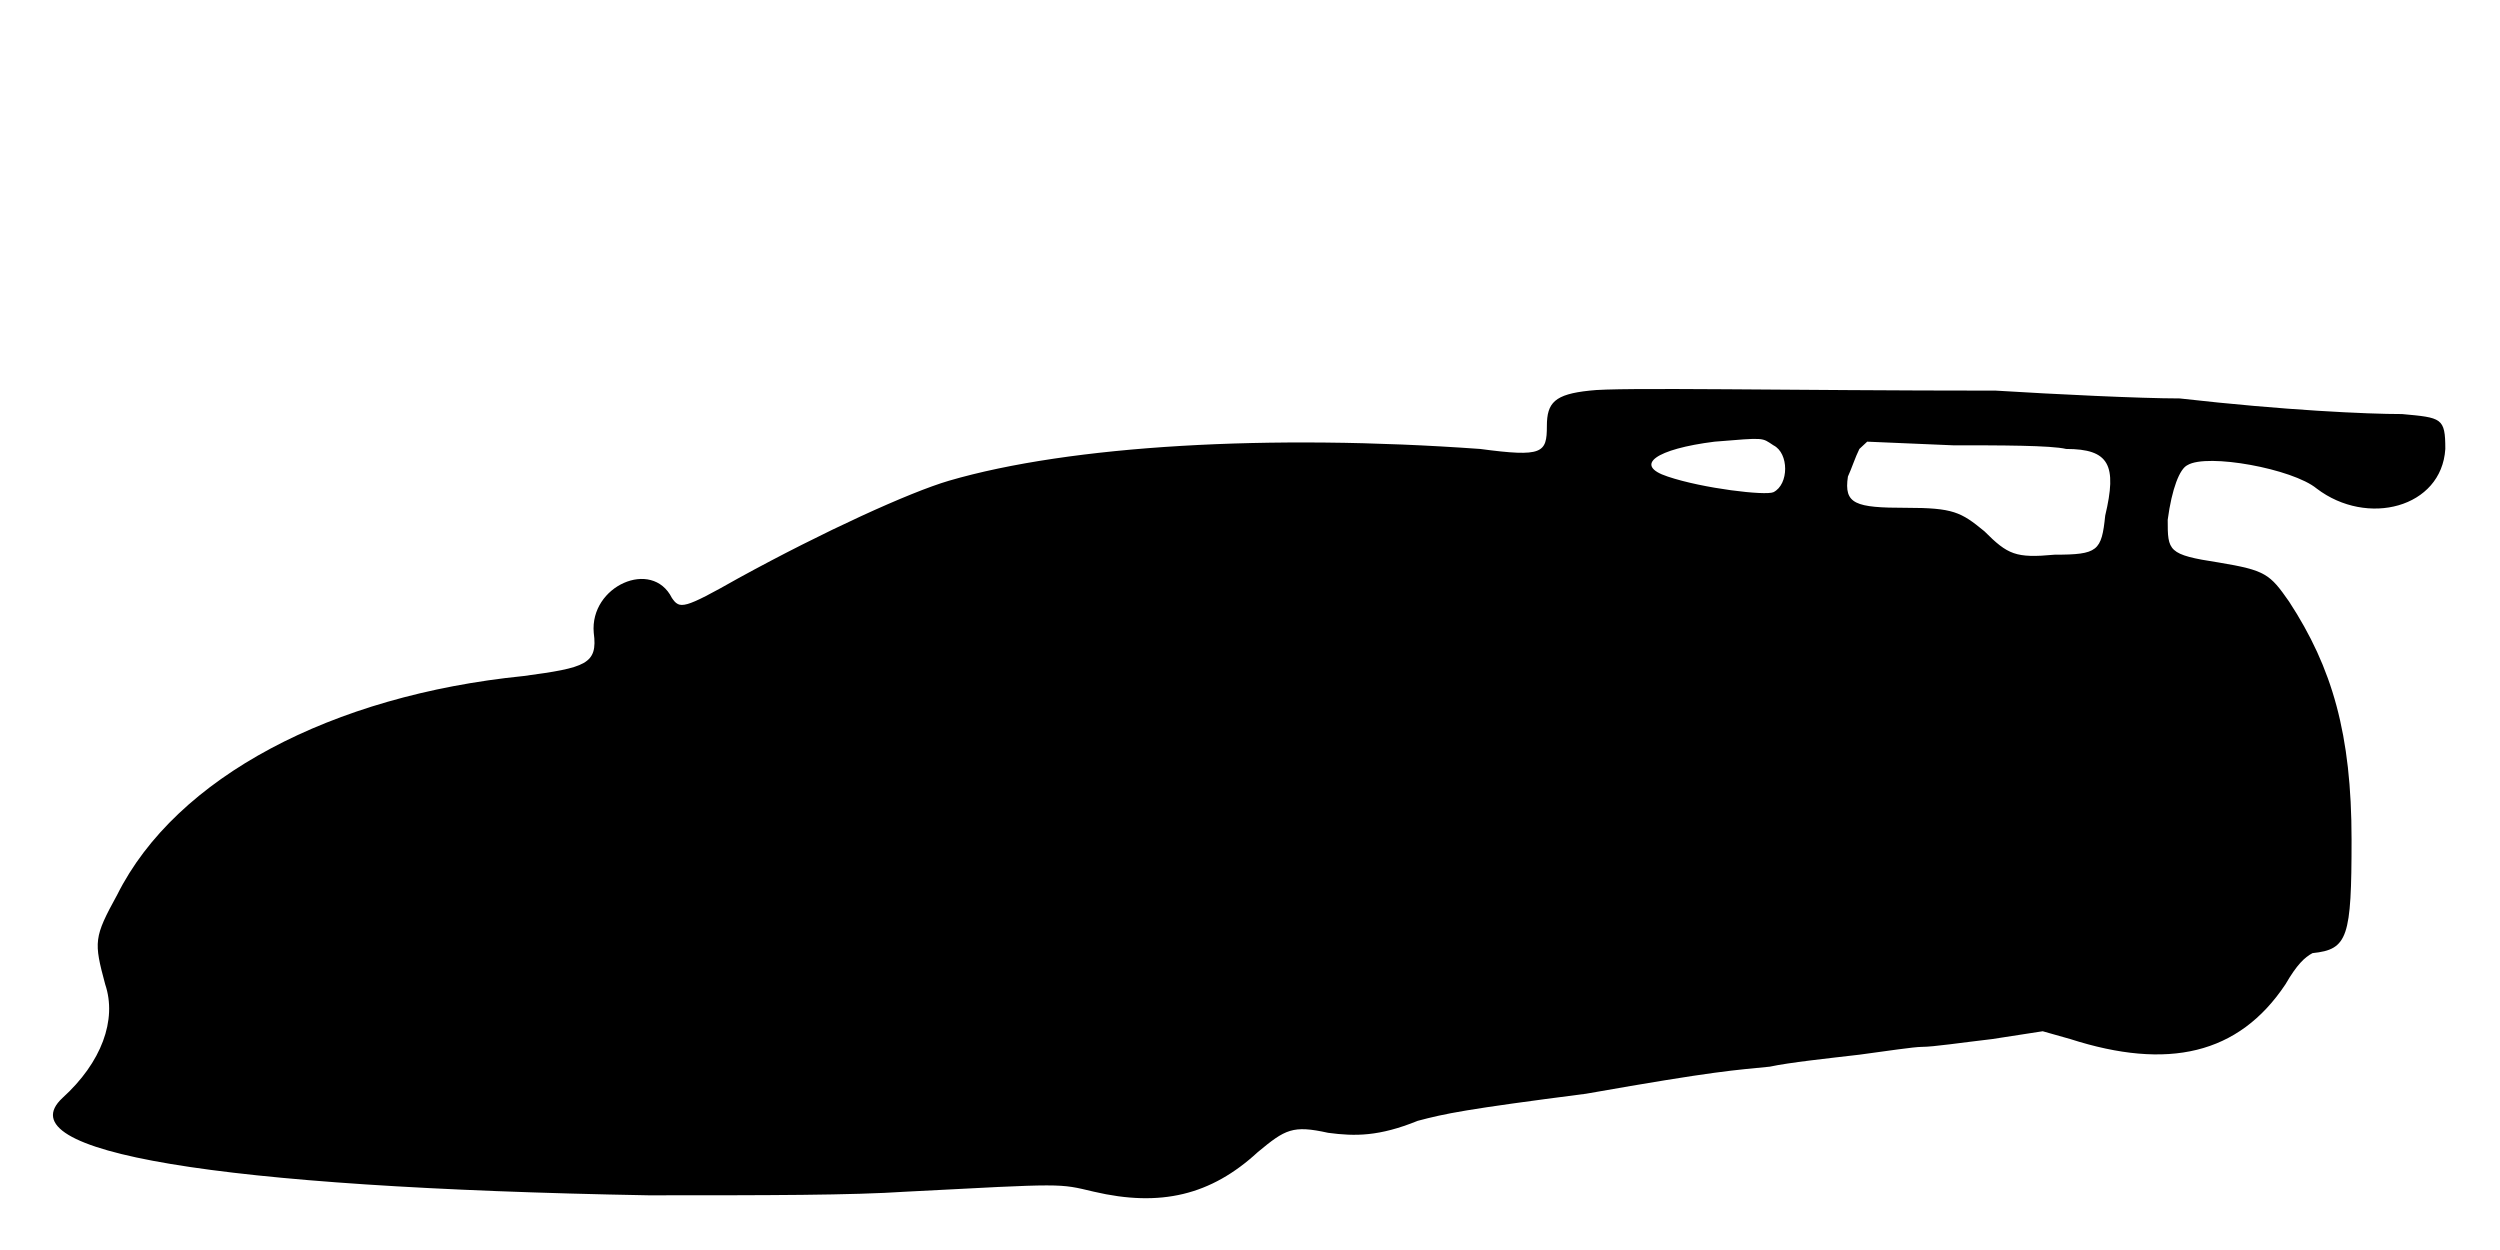
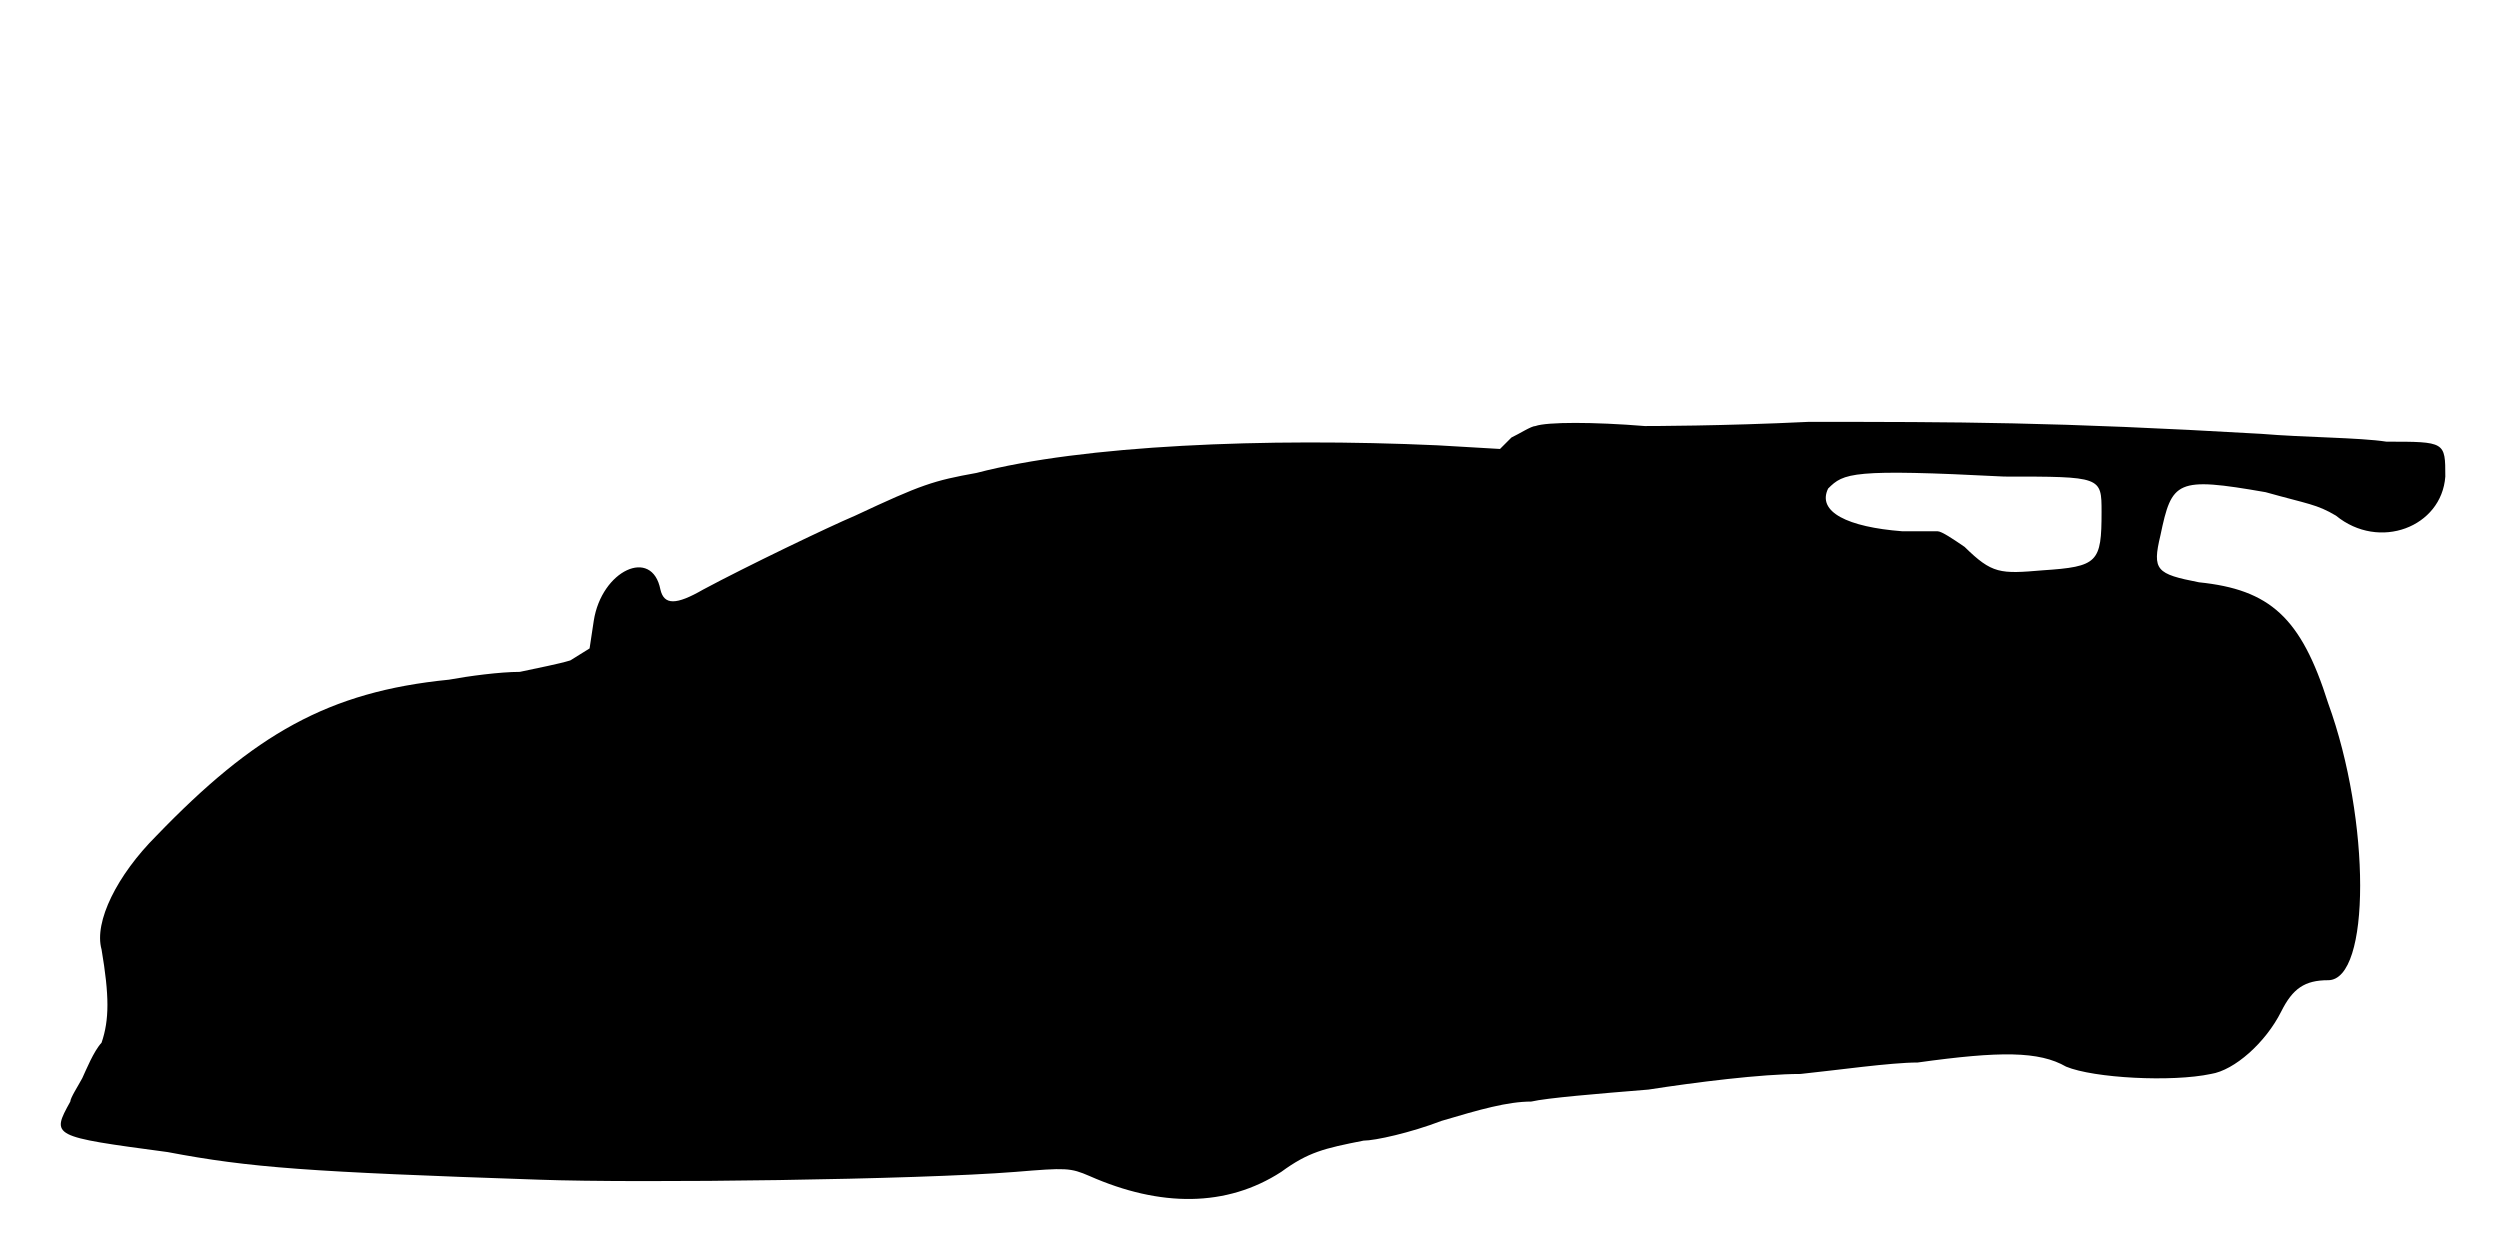
<svg xmlns="http://www.w3.org/2000/svg" viewBox="0 0 48 24">
-   <path d="M30.52 7.5c-.67.07-.82.23-.82.68 0 .52-.08.6-1.28.44-4.04-.29-7.87-.07-10.2.61-.75.22-2.4.97-4.04 1.87-1.06.6-1.13.6-1.28.38-.38-.76-1.58-.23-1.5.67.08.6-.15.67-1.35.83-3.67.37-6.67 1.94-7.8 4.2-.45.82-.45.9-.23 1.72.23.68-.07 1.5-.82 2.18-1.12 1.04 2.92 1.72 11.25 1.87 2.32 0 3.9 0 4.95-.07 3.07-.16 2.92-.16 3.6 0 1.28.3 2.25.07 3.15-.76.53-.44.67-.52 1.35-.37.52.07.98.07 1.72-.23.53-.14.9-.22 3.23-.52 2.55-.45 2.85-.45 3.53-.52.37-.08 1.12-.16 1.72-.23.52-.07 1.05-.15 1.2-.15.22 0 .75-.08 1.35-.15l.97-.15.53.15c1.87.6 3.23.3 4.13-1.05.22-.38.37-.52.52-.6.68-.07.75-.3.75-2.18 0-2.02-.37-3.3-1.2-4.57-.37-.53-.45-.6-1.35-.75-.98-.15-.98-.22-.98-.82.08-.6.23-.98.38-1.05.38-.23 2.02.07 2.48.45.97.74 2.4.37 2.47-.76 0-.6-.07-.6-.83-.67-.67 0-2.24-.07-4.27-.3-.75 0-2.4-.08-3.53-.15-3.97 0-7.27-.07-7.8 0zm3.53 1.05c.3.15.3.75 0 .9-.15.07-1.35-.07-2.03-.3-.67-.22-.22-.53.9-.67.98-.08.9-.08 1.13.07zm5.62.07c.83 0 .98.31.75 1.28-.07.68-.14.75-.97.75-.75.07-.9 0-1.35-.45-.45-.37-.6-.45-1.5-.45-.98 0-1.2-.07-1.12-.6.07-.15.14-.37.22-.53l.15-.14 1.65.07c.9 0 1.88 0 2.17.07z" />
+   <path d="M29.48 8.18c-.08 0-.31.15-.46.22l-.22.22-1.2-.07c-3.3-.15-6.82 0-8.85.53-.83.15-1.05.22-2.33.82-.52.22-2.1.98-2.92 1.42-.52.3-.75.3-.82 0-.16-.82-1.13-.37-1.28.6l-.08.53-.37.23c-.23.07-.6.14-.97.22-.38 0-.98.08-1.36.15-2.32.23-3.74 1.05-5.62 3-.75.75-1.2 1.65-1.05 2.18.15.89.15 1.35 0 1.79-.15.16-.3.53-.37.68-.08.15-.23.38-.23.45-.37.67-.37.67 1.87.97 1.58.3 2.7.38 7.13.53 1.95.07 7.27 0 9.15-.15.97-.08 1.05-.08 1.42.08 1.36.6 2.63.6 3.68-.08.52-.38.82-.45 1.58-.6.22 0 .9-.15 1.5-.38.74-.22 1.27-.37 1.72-.37.3-.07 1.27-.15 2.25-.23.9-.14 2.17-.3 2.92-.3.68-.07 1.73-.22 2.25-.22 1.58-.22 2.33-.22 2.85.08.53.22 2.03.3 2.78.14.45-.07 1.05-.6 1.35-1.2.22-.44.45-.6.9-.6.82 0 .82-3.07 0-5.32-.52-1.65-1.12-2.18-2.48-2.32-.82-.16-.9-.23-.74-.9.22-1.05.3-1.13 2.02-.83.82.23.98.23 1.35.45.83.68 2.03.22 2.1-.75 0-.67 0-.67-1.13-.67-.52-.08-1.57-.08-2.4-.15-3.97-.23-5.85-.23-8.7-.23-1.65.08-3.07.08-3.14.08-.98-.08-1.88-.08-2.1 0zm9 .97c1.87 0 1.87 0 1.87.68 0 .97-.07 1.05-1.13 1.12-.82.07-.97.07-1.5-.45-.22-.15-.44-.3-.52-.3-.08 0-.38 0-.68 0-1.04-.08-1.64-.37-1.42-.82.3-.3.45-.38 3.38-.23z" />
</svg>
